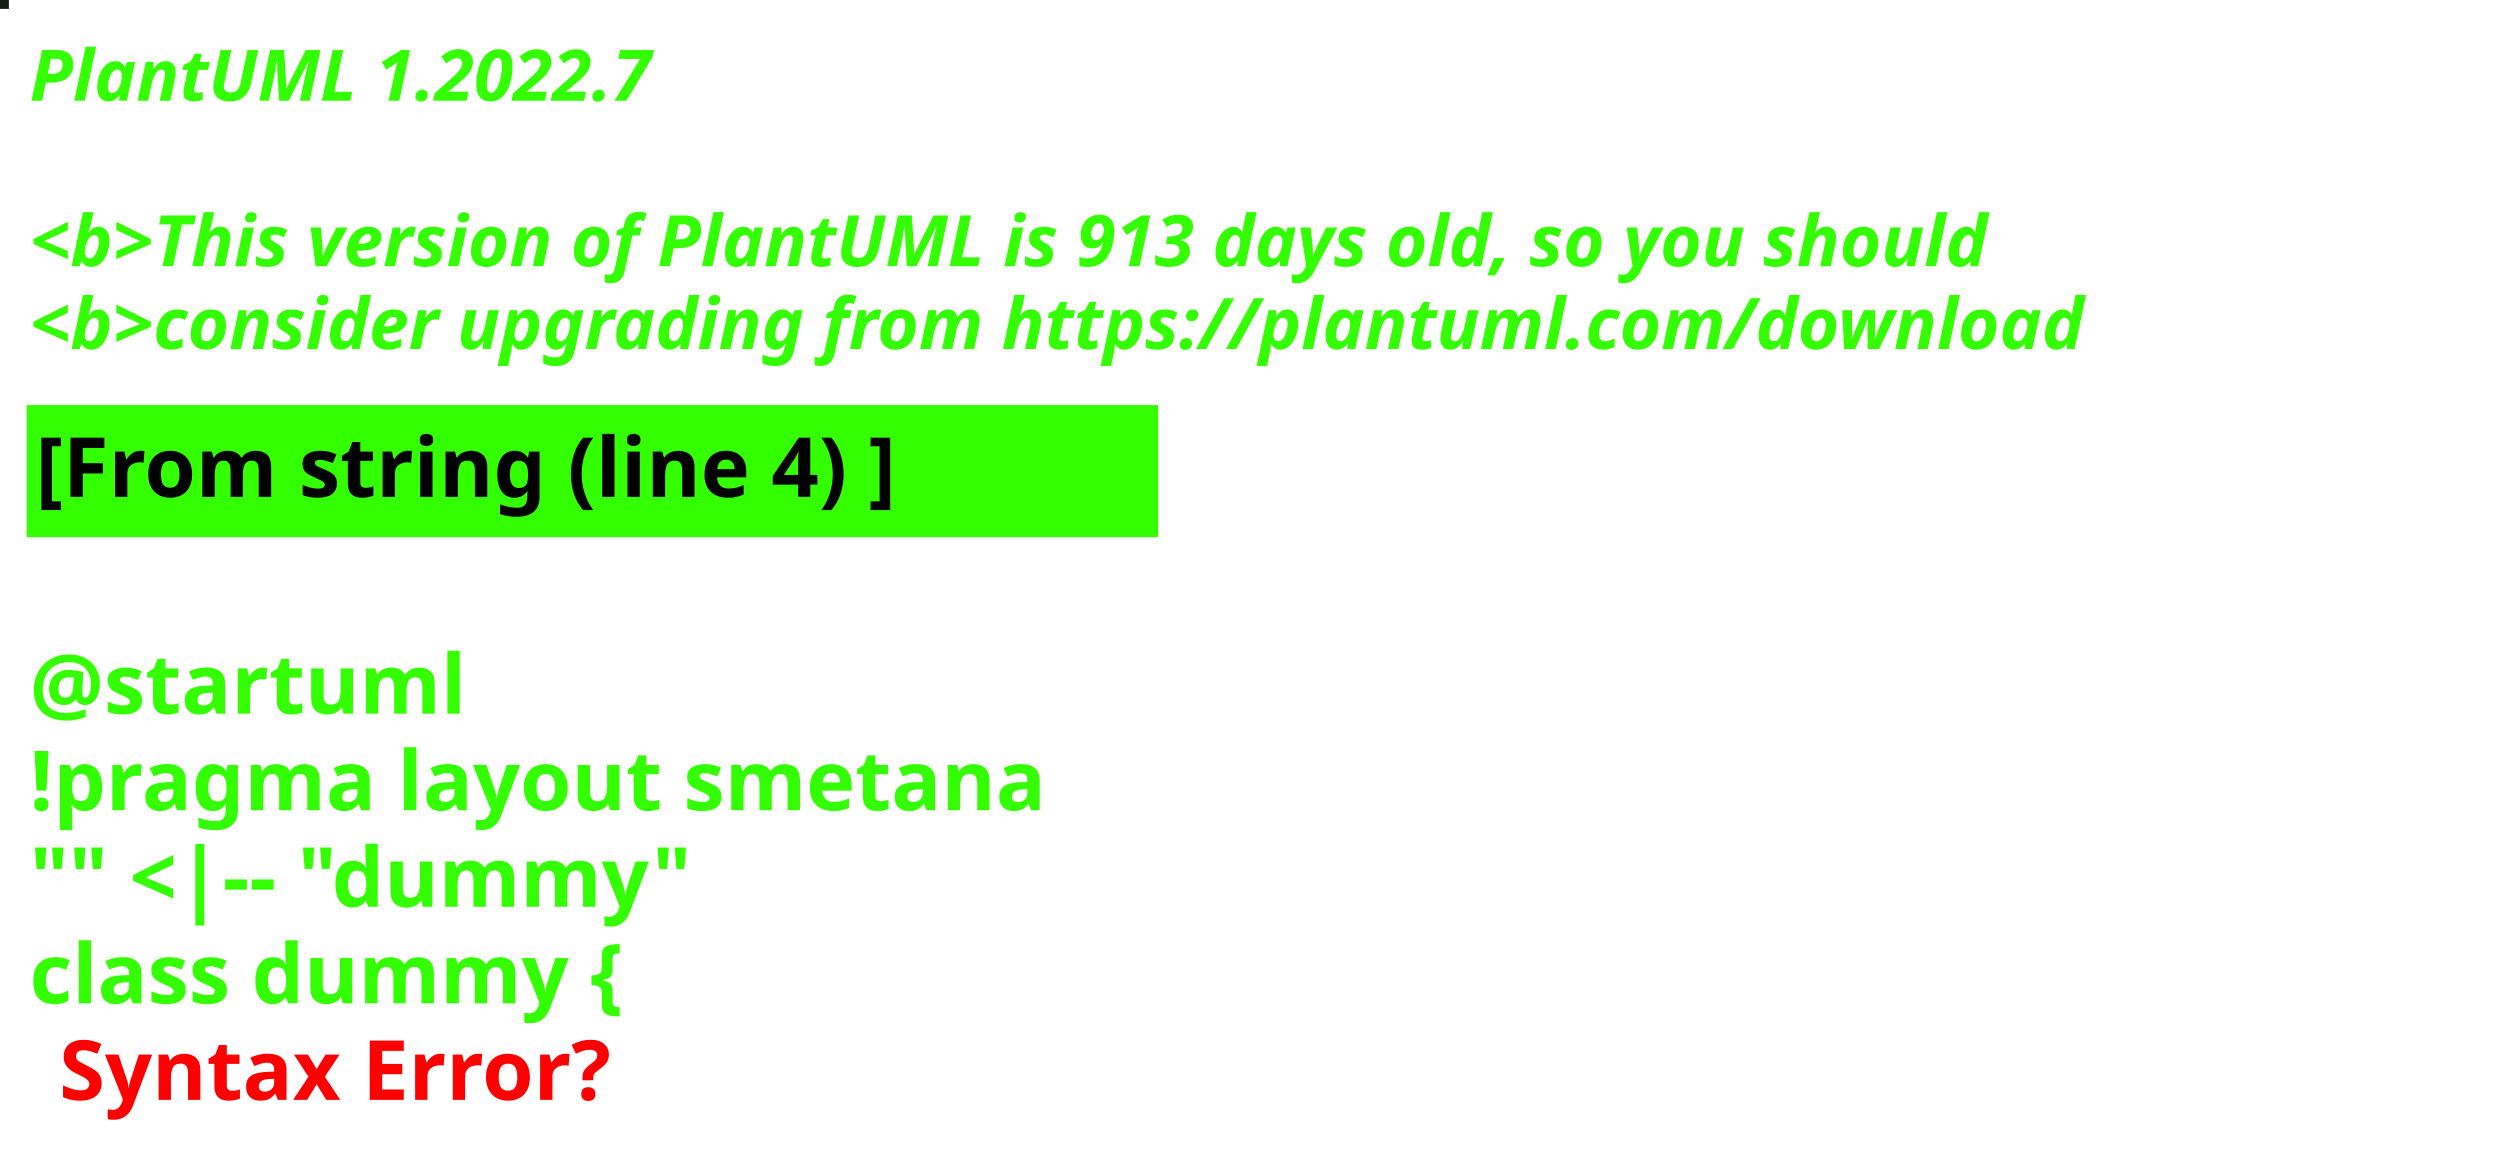
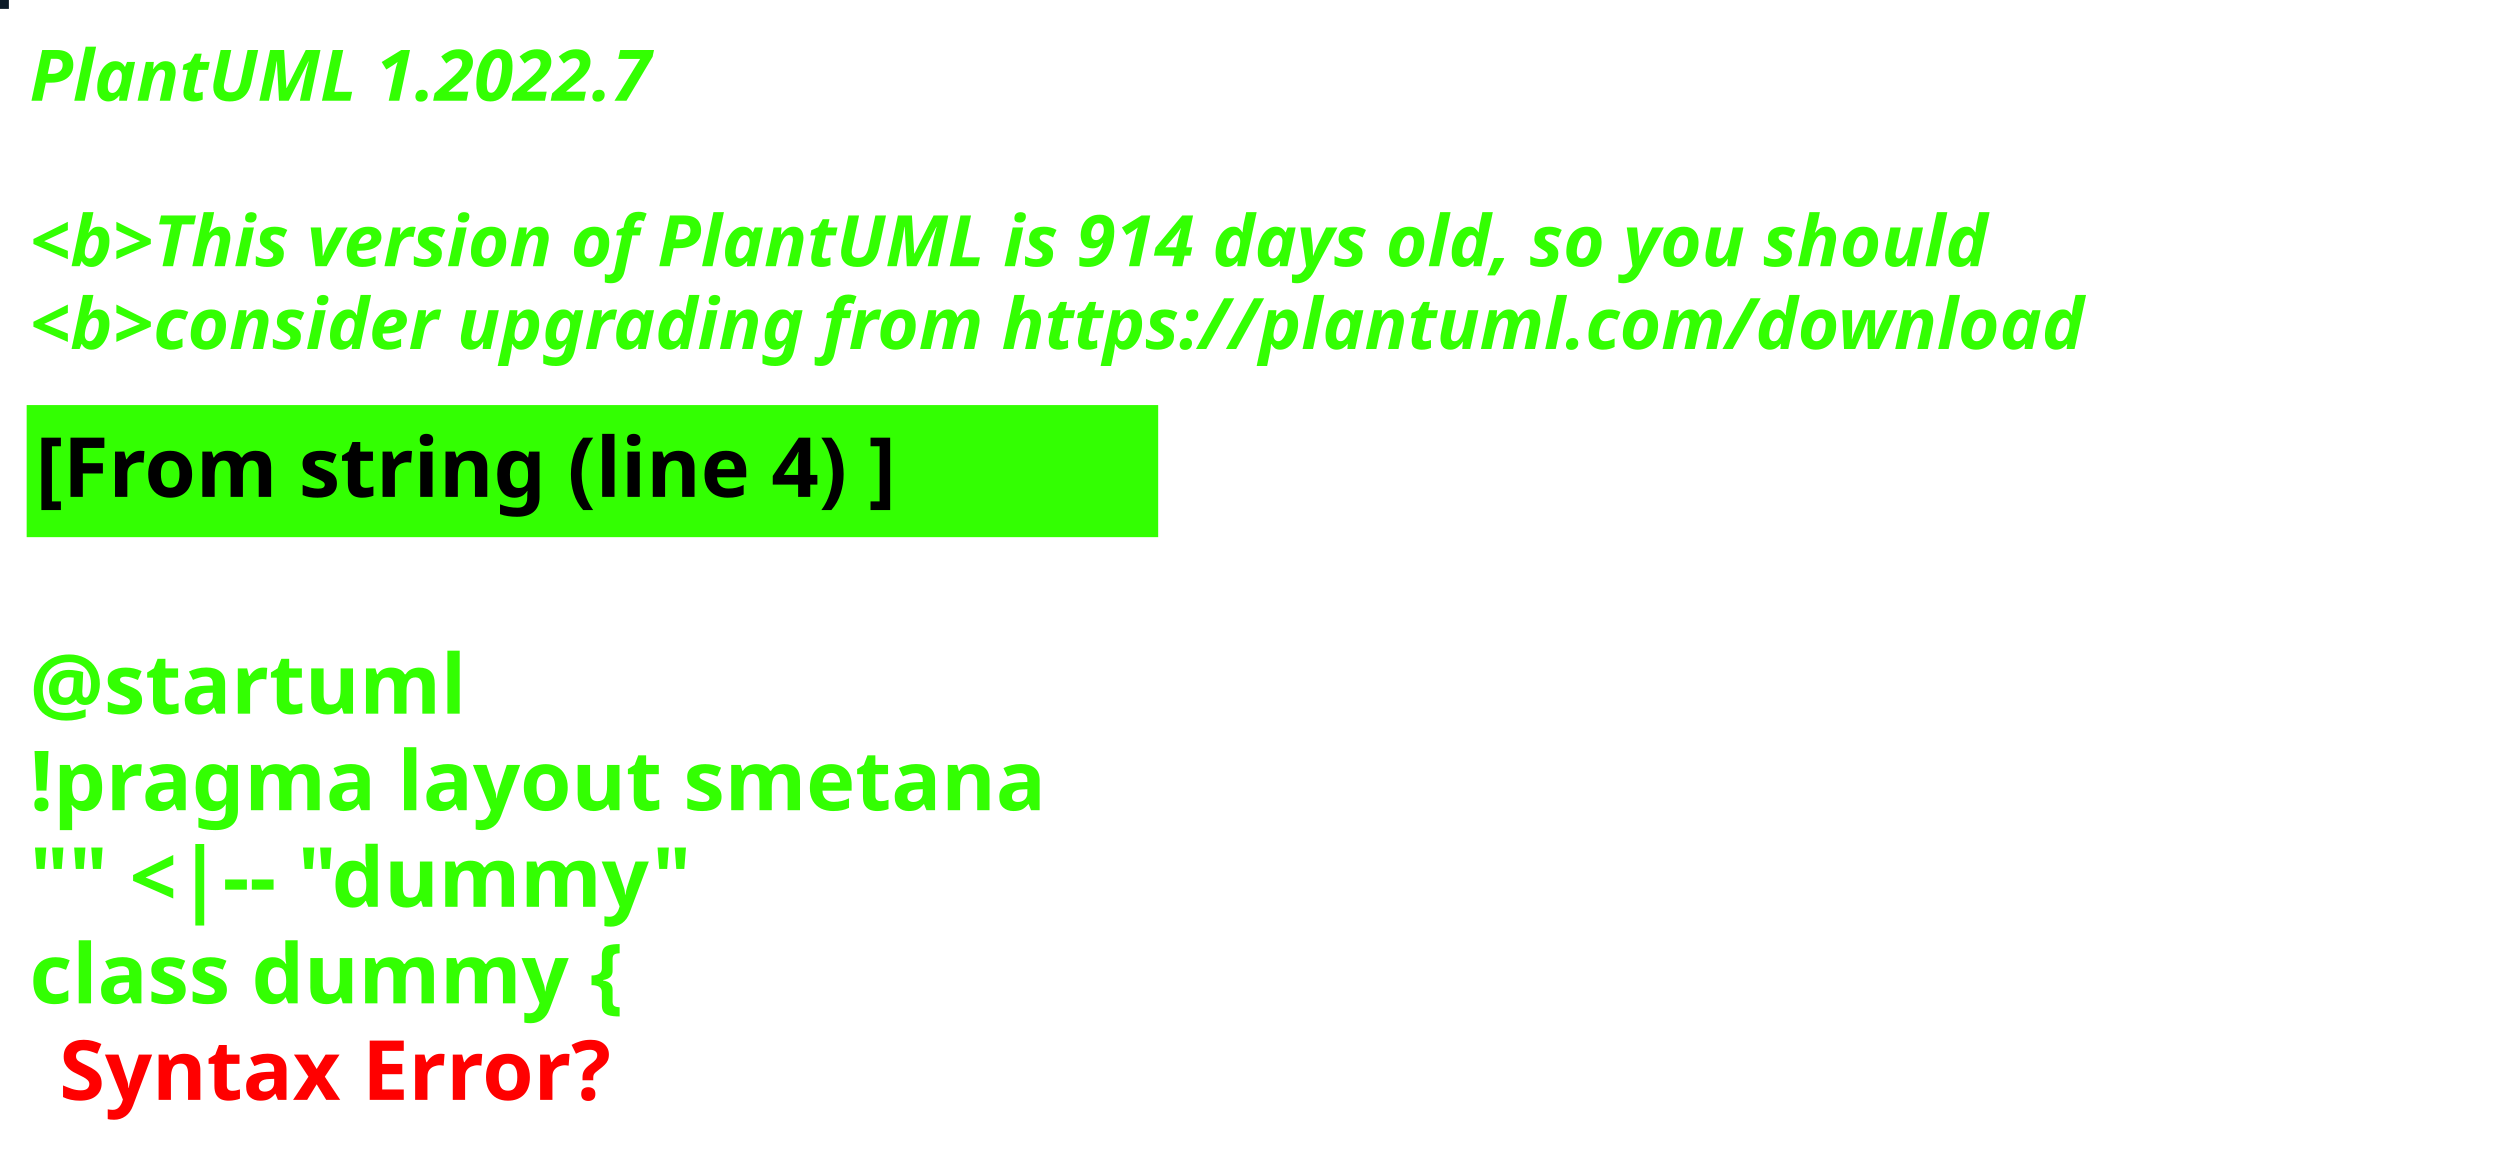
<svg xmlns="http://www.w3.org/2000/svg" contentStyleType="text/css" height="194px" preserveAspectRatio="none" style="width:422px;height:194px;background:#000000;" version="1.1" viewBox="0 0 422 194" width="422px" zoomAndPan="magnify">
  <defs />
  <g>
-     <rect fill="#151E13" height="1" style="stroke:#151E13;stroke-width:1.0;" width="1" x="0" y="0" />
+     <rect fill="#0B1A27" height="1" style="stroke:#0B1A27;stroke-width:1.0;" width="1" x="0" y="0" />
    <text fill="#33FF02" font-family="sans-serif" font-size="12" font-style="italic" font-weight="bold" lengthAdjust="spacing" textLength="127" x="5" y="17">PlantUML 1.2022.7</text>
    <text fill="#33FF02" font-family="sans-serif" font-size="12" font-style="italic" font-weight="bold" lengthAdjust="spacing" textLength="4" x="5" y="30.969"> </text>
-     <text fill="#33FF02" font-family="sans-serif" font-size="12" font-style="italic" font-weight="bold" lengthAdjust="spacing" textLength="399" x="5" y="44.938">&lt;b&gt;This version of PlantUML is 913 days old, so you should</text>
+     <text fill="#33FF02" font-family="sans-serif" font-size="12" font-style="italic" font-weight="bold" lengthAdjust="spacing" textLength="399" x="5" y="44.938">&lt;b&gt;This version of PlantUML is 914 days old, so you should</text>
    <text fill="#33FF02" font-family="sans-serif" font-size="12" font-style="italic" font-weight="bold" lengthAdjust="spacing" textLength="408" x="5" y="58.906">&lt;b&gt;consider upgrading from https://plantuml.com/download</text>
    <rect fill="#33FF02" height="21.297" style="stroke:#33FF02;stroke-width:1.0;" width="190" x="5" y="68.875" />
    <text fill="#000000" font-family="sans-serif" font-size="14" font-weight="bold" lengthAdjust="spacing" textLength="168" x="6" y="83.875">[From string (line 4) ]</text>
    <text fill="#33FF02" font-family="sans-serif" font-size="14" font-weight="bold" lengthAdjust="spacing" textLength="5" x="5" y="104.172"> </text>
    <text fill="#33FF02" font-family="sans-serif" font-size="14" font-weight="bold" lengthAdjust="spacing" textLength="79" x="5" y="120.469">@startuml</text>
    <text fill="#33FF02" font-family="sans-serif" font-size="14" font-weight="bold" lengthAdjust="spacing" textLength="190" x="5" y="136.766">!pragma layout smetana</text>
    <text fill="#33FF02" font-family="sans-serif" font-size="14" font-weight="bold" lengthAdjust="spacing" textLength="124" x="5" y="153.062">"" &lt;|-- "dummy"</text>
    <text fill="#33FF02" font-family="sans-serif" font-size="14" font-weight="bold" lengthAdjust="spacing" text-decoration="wavy underline" textLength="117" x="5" y="169.359">class dummy {</text>
    <text fill="#FF0000" font-family="sans-serif" font-size="14" font-weight="bold" lengthAdjust="spacing" textLength="106" x="10" y="185.656">Syntax Error?</text>
  </g>
</svg>
